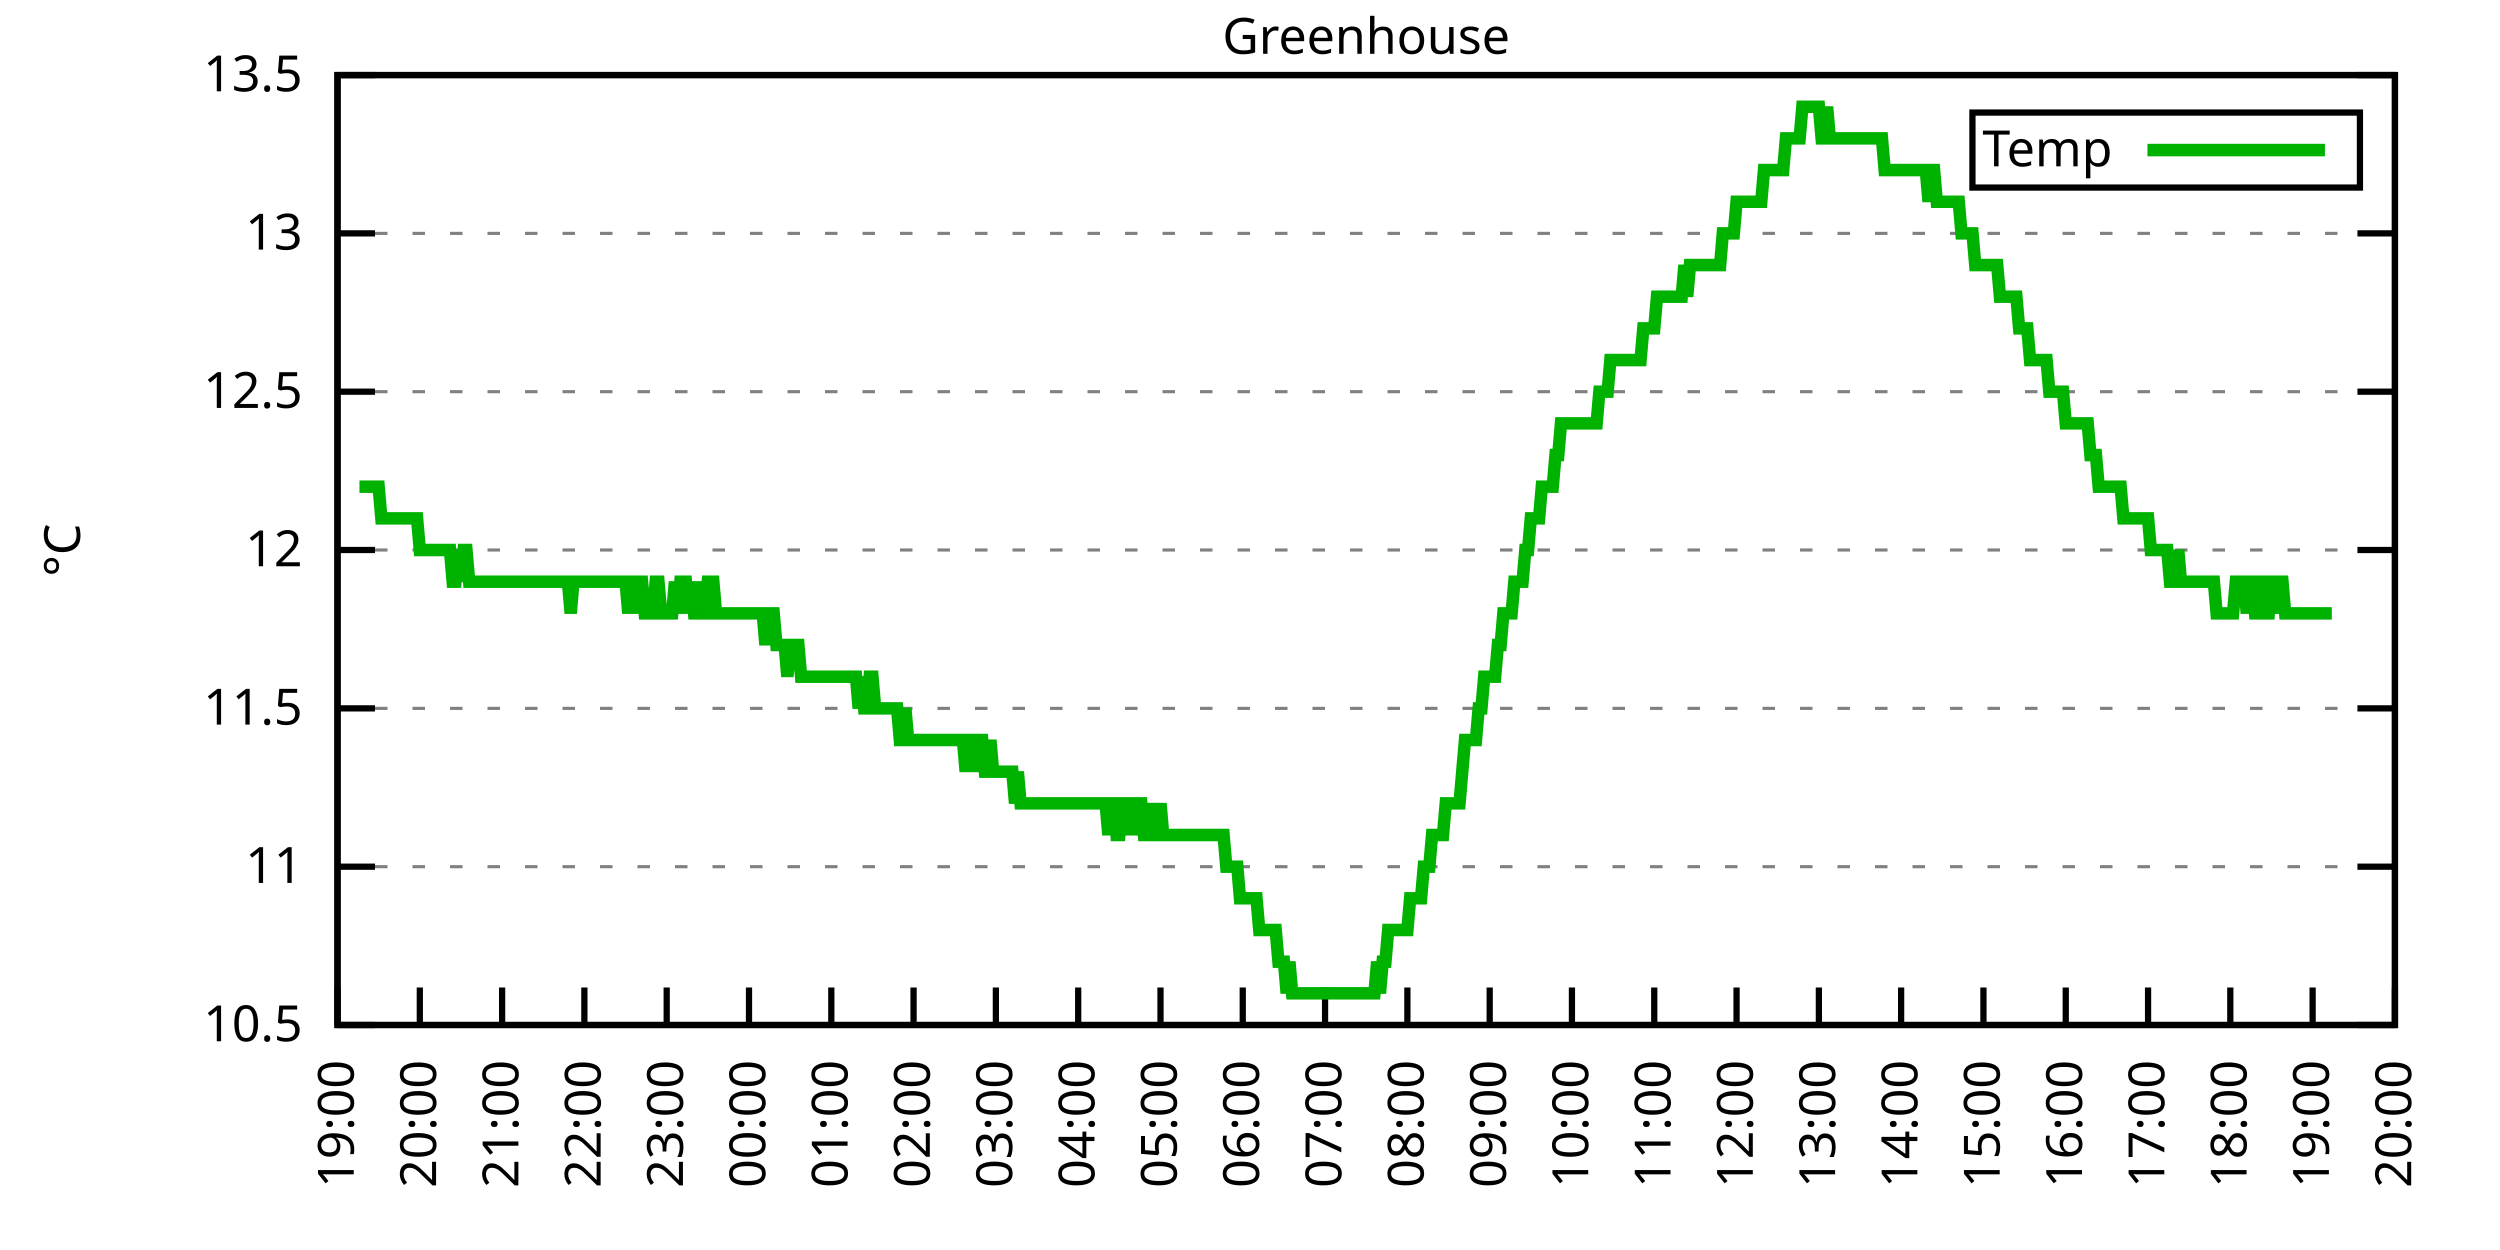
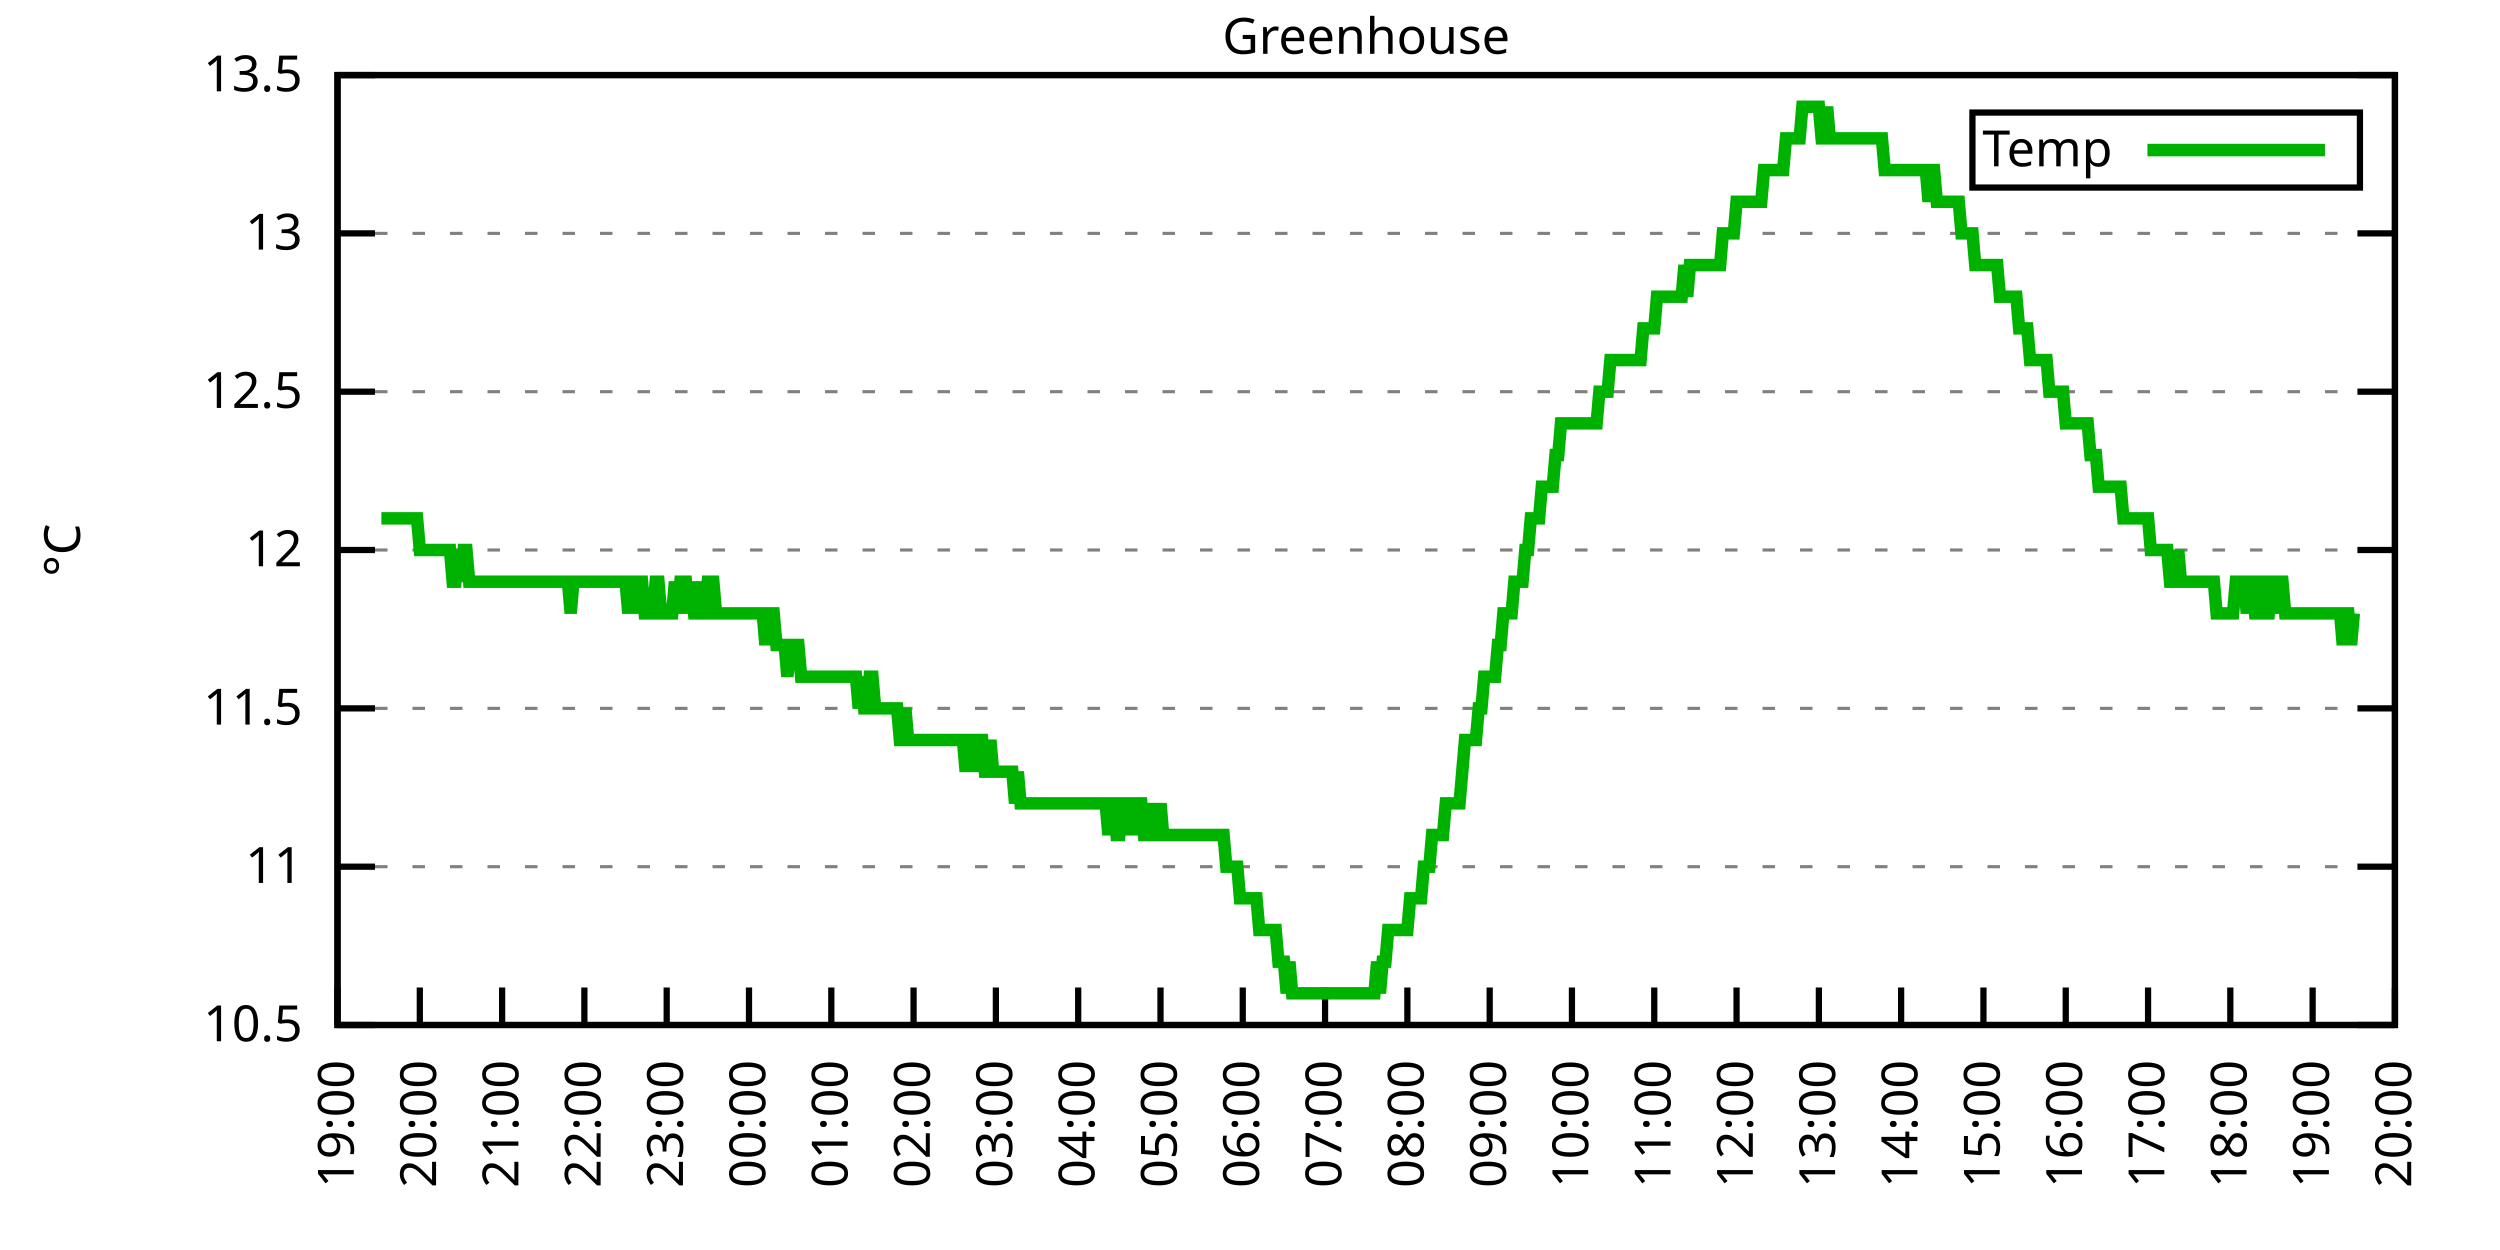
<svg xmlns="http://www.w3.org/2000/svg" xmlns:xlink="http://www.w3.org/1999/xlink" width="400" height="200" viewBox="0 0 400 200">
  <g id="gnuplot_canvas">
    <rect x="0" y="0" width="400" height="200" fill="none" />
    <defs>
      <circle id="gpDot" r="0.5" stroke-width="0.5" stroke="currentColor" />
      <path id="gpPt0" stroke-width="0.333" stroke="currentColor" d="M-1,0 h2 M0,-1 v2" />
      <path id="gpPt1" stroke-width="0.333" stroke="currentColor" d="M-1,-1 L1,1 M1,-1 L-1,1" />
      <path id="gpPt2" stroke-width="0.333" stroke="currentColor" d="M-1,0 L1,0 M0,-1 L0,1 M-1,-1 L1,1 M-1,1 L1,-1" />
      <rect id="gpPt3" stroke-width="0.333" stroke="currentColor" x="-1" y="-1" width="2" height="2" />
      <rect id="gpPt4" stroke-width="0.333" stroke="currentColor" fill="currentColor" x="-1" y="-1" width="2" height="2" />
      <circle id="gpPt5" stroke-width="0.333" stroke="currentColor" cx="0" cy="0" r="1" />
      <use xlink:href="#gpPt5" id="gpPt6" fill="currentColor" stroke="none" />
      <path id="gpPt7" stroke-width="0.333" stroke="currentColor" d="M0,-1.33 L-1.33,0.67 L1.33,0.67 z" />
      <use xlink:href="#gpPt7" id="gpPt8" fill="currentColor" stroke="none" />
      <use xlink:href="#gpPt7" id="gpPt9" stroke="currentColor" transform="rotate(180)" />
      <use xlink:href="#gpPt9" id="gpPt10" fill="currentColor" stroke="none" />
      <use xlink:href="#gpPt3" id="gpPt11" stroke="currentColor" transform="rotate(45)" />
      <use xlink:href="#gpPt11" id="gpPt12" fill="currentColor" stroke="none" />
      <path id="gpPt13" stroke-width="0.333" stroke="currentColor" d="M0,1.330 L1.265,0.411 L0.782,-1.067 L-0.782,-1.076 L-1.265,0.411 z" />
      <use xlink:href="#gpPt13" id="gpPt14" fill="currentColor" stroke="none" />
      <filter id="textbox" filterUnits="objectBoundingBox" x="0" y="0" height="1" width="1">
        <feFlood flood-color="white" flood-opacity="1" result="bgnd" />
        <feComposite in="SourceGraphic" in2="bgnd" operator="atop" />
      </filter>
      <filter id="greybox" filterUnits="objectBoundingBox" x="0" y="0" height="1" width="1">
        <feFlood flood-color="lightgrey" flood-opacity="1" result="grey" />
        <feComposite in="SourceGraphic" in2="grey" operator="atop" />
      </filter>
    </defs>
    <g fill="none" color="white" stroke="currentColor" stroke-width="1.00" stroke-linecap="butt" stroke-linejoin="miter">
</g>
    <g fill="none" color="black" stroke="currentColor" stroke-width="1.00" stroke-linecap="butt" stroke-linejoin="miter">
      <g stroke="none" shape-rendering="crispEdges">
        <polygon fill="rgb(255, 255, 255)" points="54.00,164.00 383.18,164.00 383.18,12.02 54.00,12.02 " />
      </g>
    </g>
    <g fill="none" color="black" stroke="currentColor" stroke-width="1.00" stroke-linecap="butt" stroke-linejoin="miter">
</g>
    <g fill="none" color="black" stroke="black" stroke-width="0.50" stroke-linecap="butt" stroke-linejoin="miter">
</g>
    <g fill="none" color="gray" stroke="currentColor" stroke-width="0.50" stroke-linecap="butt" stroke-linejoin="miter">
      <path stroke="gray" stroke-dasharray="2,4" class="gridline" d="M54.00,164.00 L383.19,164.00  " />
    </g>
    <g fill="none" color="gray" stroke="gray" stroke-width="1.00" stroke-linecap="butt" stroke-linejoin="miter">
</g>
    <g fill="none" color="black" stroke="currentColor" stroke-width="1.00" stroke-linecap="butt" stroke-linejoin="miter">
      <path stroke="black" d="M54.00,164.00 L60.00,164.00 M383.19,164.00 L377.19,164.00  " />
      <g transform="translate(48.40,166.60)" stroke="none" fill="black" font-family="Sans" font-size="8.00" text-anchor="end">
        <text>
          <tspan font-family="Sans"> 10.5</tspan>
        </text>
      </g>
    </g>
    <g fill="none" color="black" stroke="currentColor" stroke-width="1.00" stroke-linecap="butt" stroke-linejoin="miter">
</g>
    <g fill="none" color="black" stroke="black" stroke-width="0.50" stroke-linecap="butt" stroke-linejoin="miter">
</g>
    <g fill="none" color="gray" stroke="currentColor" stroke-width="0.50" stroke-linecap="butt" stroke-linejoin="miter">
      <path stroke="gray" stroke-dasharray="2,4" class="gridline" d="M54.00,138.67 L383.19,138.67  " />
    </g>
    <g fill="none" color="gray" stroke="gray" stroke-width="1.00" stroke-linecap="butt" stroke-linejoin="miter">
</g>
    <g fill="none" color="black" stroke="currentColor" stroke-width="1.00" stroke-linecap="butt" stroke-linejoin="miter">
      <path stroke="black" d="M54.00,138.67 L60.00,138.67 M383.19,138.67 L377.19,138.67  " />
      <g transform="translate(48.40,141.27)" stroke="none" fill="black" font-family="Sans" font-size="8.00" text-anchor="end">
        <text>
          <tspan font-family="Sans"> 11</tspan>
        </text>
      </g>
    </g>
    <g fill="none" color="black" stroke="currentColor" stroke-width="1.00" stroke-linecap="butt" stroke-linejoin="miter">
</g>
    <g fill="none" color="black" stroke="black" stroke-width="0.50" stroke-linecap="butt" stroke-linejoin="miter">
</g>
    <g fill="none" color="gray" stroke="currentColor" stroke-width="0.50" stroke-linecap="butt" stroke-linejoin="miter">
      <path stroke="gray" stroke-dasharray="2,4" class="gridline" d="M54.00,113.34 L383.19,113.34  " />
    </g>
    <g fill="none" color="gray" stroke="gray" stroke-width="1.00" stroke-linecap="butt" stroke-linejoin="miter">
</g>
    <g fill="none" color="black" stroke="currentColor" stroke-width="1.00" stroke-linecap="butt" stroke-linejoin="miter">
      <path stroke="black" d="M54.00,113.34 L60.00,113.34 M383.19,113.34 L377.19,113.34  " />
      <g transform="translate(48.40,115.94)" stroke="none" fill="black" font-family="Sans" font-size="8.00" text-anchor="end">
        <text>
          <tspan font-family="Sans"> 11.5</tspan>
        </text>
      </g>
    </g>
    <g fill="none" color="black" stroke="currentColor" stroke-width="1.00" stroke-linecap="butt" stroke-linejoin="miter">
</g>
    <g fill="none" color="black" stroke="black" stroke-width="0.50" stroke-linecap="butt" stroke-linejoin="miter">
</g>
    <g fill="none" color="gray" stroke="currentColor" stroke-width="0.50" stroke-linecap="butt" stroke-linejoin="miter">
      <path stroke="gray" stroke-dasharray="2,4" class="gridline" d="M54.00,88.00 L383.19,88.00  " />
    </g>
    <g fill="none" color="gray" stroke="gray" stroke-width="1.00" stroke-linecap="butt" stroke-linejoin="miter">
</g>
    <g fill="none" color="black" stroke="currentColor" stroke-width="1.00" stroke-linecap="butt" stroke-linejoin="miter">
      <path stroke="black" d="M54.00,88.00 L60.00,88.00 M383.19,88.00 L377.19,88.00  " />
      <g transform="translate(48.40,90.60)" stroke="none" fill="black" font-family="Sans" font-size="8.00" text-anchor="end">
        <text>
          <tspan font-family="Sans"> 12</tspan>
        </text>
      </g>
    </g>
    <g fill="none" color="black" stroke="currentColor" stroke-width="1.00" stroke-linecap="butt" stroke-linejoin="miter">
</g>
    <g fill="none" color="black" stroke="black" stroke-width="0.50" stroke-linecap="butt" stroke-linejoin="miter">
</g>
    <g fill="none" color="gray" stroke="currentColor" stroke-width="0.50" stroke-linecap="butt" stroke-linejoin="miter">
      <path stroke="gray" stroke-dasharray="2,4" class="gridline" d="M54.00,62.67 L383.19,62.67  " />
    </g>
    <g fill="none" color="gray" stroke="gray" stroke-width="1.00" stroke-linecap="butt" stroke-linejoin="miter">
</g>
    <g fill="none" color="black" stroke="currentColor" stroke-width="1.00" stroke-linecap="butt" stroke-linejoin="miter">
      <path stroke="black" d="M54.00,62.67 L60.00,62.67 M383.19,62.67 L377.19,62.67  " />
      <g transform="translate(48.40,65.27)" stroke="none" fill="black" font-family="Sans" font-size="8.00" text-anchor="end">
        <text>
          <tspan font-family="Sans"> 12.5</tspan>
        </text>
      </g>
    </g>
    <g fill="none" color="black" stroke="currentColor" stroke-width="1.00" stroke-linecap="butt" stroke-linejoin="miter">
</g>
    <g fill="none" color="black" stroke="black" stroke-width="0.50" stroke-linecap="butt" stroke-linejoin="miter">
</g>
    <g fill="none" color="gray" stroke="currentColor" stroke-width="0.50" stroke-linecap="butt" stroke-linejoin="miter">
      <path stroke="gray" stroke-dasharray="2,4" class="gridline" d="M54.00,37.34 L383.19,37.34  " />
    </g>
    <g fill="none" color="gray" stroke="gray" stroke-width="1.00" stroke-linecap="butt" stroke-linejoin="miter">
</g>
    <g fill="none" color="black" stroke="currentColor" stroke-width="1.00" stroke-linecap="butt" stroke-linejoin="miter">
      <path stroke="black" d="M54.00,37.34 L60.00,37.34 M383.19,37.34 L377.19,37.34  " />
      <g transform="translate(48.40,39.94)" stroke="none" fill="black" font-family="Sans" font-size="8.00" text-anchor="end">
        <text>
          <tspan font-family="Sans"> 13</tspan>
        </text>
      </g>
    </g>
    <g fill="none" color="black" stroke="currentColor" stroke-width="1.00" stroke-linecap="butt" stroke-linejoin="miter">
</g>
    <g fill="none" color="black" stroke="black" stroke-width="0.50" stroke-linecap="butt" stroke-linejoin="miter">
</g>
    <g fill="none" color="gray" stroke="currentColor" stroke-width="0.50" stroke-linecap="butt" stroke-linejoin="miter">
      <path stroke="gray" stroke-dasharray="2,4" class="gridline" d="M54.00,12.01 L383.19,12.01  " />
    </g>
    <g fill="none" color="gray" stroke="gray" stroke-width="1.00" stroke-linecap="butt" stroke-linejoin="miter">
</g>
    <g fill="none" color="black" stroke="currentColor" stroke-width="1.00" stroke-linecap="butt" stroke-linejoin="miter">
      <path stroke="black" d="M54.00,12.01 L60.00,12.01 M383.19,12.01 L377.19,12.01  " />
      <g transform="translate(48.40,14.61)" stroke="none" fill="black" font-family="Sans" font-size="8.00" text-anchor="end">
        <text>
          <tspan font-family="Sans"> 13.5</tspan>
        </text>
      </g>
    </g>
    <g fill="none" color="black" stroke="currentColor" stroke-width="1.00" stroke-linecap="butt" stroke-linejoin="miter">
      <path stroke="black" d="M54.00,164.00 L54.00,158.00  " />
      <g transform="translate(56.60,169.60) rotate(270.00)" stroke="none" fill="black" font-family="Sans" font-size="8.00" text-anchor="end">
        <text>
          <tspan font-family="Sans">19:00</tspan>
        </text>
      </g>
    </g>
    <g fill="none" color="black" stroke="currentColor" stroke-width="1.00" stroke-linecap="butt" stroke-linejoin="miter">
      <path stroke="black" d="M67.17,164.00 L67.17,158.00  " />
      <g transform="translate(69.77,169.60) rotate(270.00)" stroke="none" fill="black" font-family="Sans" font-size="8.00" text-anchor="end">
        <text>
          <tspan font-family="Sans">20:00</tspan>
        </text>
      </g>
    </g>
    <g fill="none" color="black" stroke="currentColor" stroke-width="1.00" stroke-linecap="butt" stroke-linejoin="miter">
      <path stroke="black" d="M80.34,164.00 L80.34,158.00  " />
      <g transform="translate(82.94,169.60) rotate(270.00)" stroke="none" fill="black" font-family="Sans" font-size="8.00" text-anchor="end">
        <text>
          <tspan font-family="Sans">21:00</tspan>
        </text>
      </g>
    </g>
    <g fill="none" color="black" stroke="currentColor" stroke-width="1.00" stroke-linecap="butt" stroke-linejoin="miter">
      <path stroke="black" d="M93.50,164.00 L93.50,158.00  " />
      <g transform="translate(96.10,169.60) rotate(270.00)" stroke="none" fill="black" font-family="Sans" font-size="8.00" text-anchor="end">
        <text>
          <tspan font-family="Sans">22:00</tspan>
        </text>
      </g>
    </g>
    <g fill="none" color="black" stroke="currentColor" stroke-width="1.00" stroke-linecap="butt" stroke-linejoin="miter">
      <path stroke="black" d="M106.67,164.00 L106.67,158.00  " />
      <g transform="translate(109.27,169.60) rotate(270.00)" stroke="none" fill="black" font-family="Sans" font-size="8.00" text-anchor="end">
        <text>
          <tspan font-family="Sans">23:00</tspan>
        </text>
      </g>
    </g>
    <g fill="none" color="black" stroke="currentColor" stroke-width="1.00" stroke-linecap="butt" stroke-linejoin="miter">
      <path stroke="black" d="M119.84,164.00 L119.84,158.00  " />
      <g transform="translate(122.44,169.60) rotate(270.00)" stroke="none" fill="black" font-family="Sans" font-size="8.00" text-anchor="end">
        <text>
          <tspan font-family="Sans">00:00</tspan>
        </text>
      </g>
    </g>
    <g fill="none" color="black" stroke="currentColor" stroke-width="1.00" stroke-linecap="butt" stroke-linejoin="miter">
      <path stroke="black" d="M133.01,164.00 L133.01,158.00  " />
      <g transform="translate(135.61,169.60) rotate(270.00)" stroke="none" fill="black" font-family="Sans" font-size="8.00" text-anchor="end">
        <text>
          <tspan font-family="Sans">01:00</tspan>
        </text>
      </g>
    </g>
    <g fill="none" color="black" stroke="currentColor" stroke-width="1.00" stroke-linecap="butt" stroke-linejoin="miter">
      <path stroke="black" d="M146.17,164.00 L146.17,158.00  " />
      <g transform="translate(148.77,169.60) rotate(270.00)" stroke="none" fill="black" font-family="Sans" font-size="8.00" text-anchor="end">
        <text>
          <tspan font-family="Sans">02:00</tspan>
        </text>
      </g>
    </g>
    <g fill="none" color="black" stroke="currentColor" stroke-width="1.00" stroke-linecap="butt" stroke-linejoin="miter">
      <path stroke="black" d="M159.34,164.00 L159.34,158.00  " />
      <g transform="translate(161.94,169.60) rotate(270.00)" stroke="none" fill="black" font-family="Sans" font-size="8.00" text-anchor="end">
        <text>
          <tspan font-family="Sans">03:00</tspan>
        </text>
      </g>
    </g>
    <g fill="none" color="black" stroke="currentColor" stroke-width="1.00" stroke-linecap="butt" stroke-linejoin="miter">
      <path stroke="black" d="M172.51,164.00 L172.51,158.00  " />
      <g transform="translate(175.11,169.60) rotate(270.00)" stroke="none" fill="black" font-family="Sans" font-size="8.00" text-anchor="end">
        <text>
          <tspan font-family="Sans">04:00</tspan>
        </text>
      </g>
    </g>
    <g fill="none" color="black" stroke="currentColor" stroke-width="1.00" stroke-linecap="butt" stroke-linejoin="miter">
      <path stroke="black" d="M185.68,164.00 L185.68,158.00  " />
      <g transform="translate(188.28,169.60) rotate(270.00)" stroke="none" fill="black" font-family="Sans" font-size="8.00" text-anchor="end">
        <text>
          <tspan font-family="Sans">05:00</tspan>
        </text>
      </g>
    </g>
    <g fill="none" color="black" stroke="currentColor" stroke-width="1.00" stroke-linecap="butt" stroke-linejoin="miter">
      <path stroke="black" d="M198.84,164.00 L198.84,158.00  " />
      <g transform="translate(201.44,169.60) rotate(270.00)" stroke="none" fill="black" font-family="Sans" font-size="8.00" text-anchor="end">
        <text>
          <tspan font-family="Sans">06:00</tspan>
        </text>
      </g>
    </g>
    <g fill="none" color="black" stroke="currentColor" stroke-width="1.00" stroke-linecap="butt" stroke-linejoin="miter">
      <path stroke="black" d="M212.01,164.00 L212.01,158.00  " />
      <g transform="translate(214.61,169.60) rotate(270.00)" stroke="none" fill="black" font-family="Sans" font-size="8.00" text-anchor="end">
        <text>
          <tspan font-family="Sans">07:00</tspan>
        </text>
      </g>
    </g>
    <g fill="none" color="black" stroke="currentColor" stroke-width="1.00" stroke-linecap="butt" stroke-linejoin="miter">
      <path stroke="black" d="M225.18,164.00 L225.18,158.00  " />
      <g transform="translate(227.78,169.60) rotate(270.00)" stroke="none" fill="black" font-family="Sans" font-size="8.00" text-anchor="end">
        <text>
          <tspan font-family="Sans">08:00</tspan>
        </text>
      </g>
    </g>
    <g fill="none" color="black" stroke="currentColor" stroke-width="1.00" stroke-linecap="butt" stroke-linejoin="miter">
      <path stroke="black" d="M238.35,164.00 L238.35,158.00  " />
      <g transform="translate(240.95,169.60) rotate(270.00)" stroke="none" fill="black" font-family="Sans" font-size="8.00" text-anchor="end">
        <text>
          <tspan font-family="Sans">09:00</tspan>
        </text>
      </g>
    </g>
    <g fill="none" color="black" stroke="currentColor" stroke-width="1.00" stroke-linecap="butt" stroke-linejoin="miter">
      <path stroke="black" d="M251.51,164.00 L251.51,158.00  " />
      <g transform="translate(254.11,169.60) rotate(270.00)" stroke="none" fill="black" font-family="Sans" font-size="8.00" text-anchor="end">
        <text>
          <tspan font-family="Sans">10:00</tspan>
        </text>
      </g>
    </g>
    <g fill="none" color="black" stroke="currentColor" stroke-width="1.00" stroke-linecap="butt" stroke-linejoin="miter">
      <path stroke="black" d="M264.68,164.00 L264.68,158.00  " />
      <g transform="translate(267.28,169.60) rotate(270.00)" stroke="none" fill="black" font-family="Sans" font-size="8.00" text-anchor="end">
        <text>
          <tspan font-family="Sans">11:00</tspan>
        </text>
      </g>
    </g>
    <g fill="none" color="black" stroke="currentColor" stroke-width="1.00" stroke-linecap="butt" stroke-linejoin="miter">
      <path stroke="black" d="M277.85,164.00 L277.85,158.00  " />
      <g transform="translate(280.45,169.60) rotate(270.00)" stroke="none" fill="black" font-family="Sans" font-size="8.00" text-anchor="end">
        <text>
          <tspan font-family="Sans">12:00</tspan>
        </text>
      </g>
    </g>
    <g fill="none" color="black" stroke="currentColor" stroke-width="1.00" stroke-linecap="butt" stroke-linejoin="miter">
      <path stroke="black" d="M291.02,164.00 L291.02,158.00  " />
      <g transform="translate(293.62,169.60) rotate(270.00)" stroke="none" fill="black" font-family="Sans" font-size="8.00" text-anchor="end">
        <text>
          <tspan font-family="Sans">13:00</tspan>
        </text>
      </g>
    </g>
    <g fill="none" color="black" stroke="currentColor" stroke-width="1.00" stroke-linecap="butt" stroke-linejoin="miter">
      <path stroke="black" d="M304.18,164.00 L304.18,158.00  " />
      <g transform="translate(306.78,169.60) rotate(270.00)" stroke="none" fill="black" font-family="Sans" font-size="8.00" text-anchor="end">
        <text>
          <tspan font-family="Sans">14:00</tspan>
        </text>
      </g>
    </g>
    <g fill="none" color="black" stroke="currentColor" stroke-width="1.00" stroke-linecap="butt" stroke-linejoin="miter">
      <path stroke="black" d="M317.35,164.00 L317.35,158.00  " />
      <g transform="translate(319.95,169.60) rotate(270.00)" stroke="none" fill="black" font-family="Sans" font-size="8.00" text-anchor="end">
        <text>
          <tspan font-family="Sans">15:00</tspan>
        </text>
      </g>
    </g>
    <g fill="none" color="black" stroke="currentColor" stroke-width="1.00" stroke-linecap="butt" stroke-linejoin="miter">
      <path stroke="black" d="M330.52,164.00 L330.52,158.00  " />
      <g transform="translate(333.12,169.60) rotate(270.00)" stroke="none" fill="black" font-family="Sans" font-size="8.00" text-anchor="end">
        <text>
          <tspan font-family="Sans">16:00</tspan>
        </text>
      </g>
    </g>
    <g fill="none" color="black" stroke="currentColor" stroke-width="1.00" stroke-linecap="butt" stroke-linejoin="miter">
      <path stroke="black" d="M343.69,164.00 L343.69,158.00  " />
      <g transform="translate(346.29,169.60) rotate(270.00)" stroke="none" fill="black" font-family="Sans" font-size="8.00" text-anchor="end">
        <text>
          <tspan font-family="Sans">17:00</tspan>
        </text>
      </g>
    </g>
    <g fill="none" color="black" stroke="currentColor" stroke-width="1.00" stroke-linecap="butt" stroke-linejoin="miter">
      <path stroke="black" d="M356.85,164.00 L356.85,158.00  " />
      <g transform="translate(359.45,169.60) rotate(270.00)" stroke="none" fill="black" font-family="Sans" font-size="8.00" text-anchor="end">
        <text>
          <tspan font-family="Sans">18:00</tspan>
        </text>
      </g>
    </g>
    <g fill="none" color="black" stroke="currentColor" stroke-width="1.00" stroke-linecap="butt" stroke-linejoin="miter">
      <path stroke="black" d="M370.02,164.00 L370.02,158.00  " />
      <g transform="translate(372.62,169.60) rotate(270.00)" stroke="none" fill="black" font-family="Sans" font-size="8.00" text-anchor="end">
        <text>
          <tspan font-family="Sans">19:00</tspan>
        </text>
      </g>
    </g>
    <g fill="none" color="black" stroke="currentColor" stroke-width="1.00" stroke-linecap="butt" stroke-linejoin="miter">
      <path stroke="black" d="M383.19,164.00 L383.19,158.00  " />
      <g transform="translate(385.79,169.60) rotate(270.00)" stroke="none" fill="black" font-family="Sans" font-size="8.00" text-anchor="end">
        <text>
          <tspan font-family="Sans">20:00</tspan>
        </text>
      </g>
    </g>
    <g fill="none" color="black" stroke="currentColor" stroke-width="1.00" stroke-linecap="butt" stroke-linejoin="miter">
</g>
    <g fill="none" color="black" stroke="currentColor" stroke-width="1.00" stroke-linecap="butt" stroke-linejoin="miter">
      <path stroke="black" d="M54.00,12.01 L54.00,164.00 L383.19,164.00 L383.19,12.01 L54.00,12.01 Z  " />
    </g>
    <g fill="none" color="black" stroke="currentColor" stroke-width="1.00" stroke-linecap="butt" stroke-linejoin="miter">
</g>
    <g fill="none" color="black" stroke="currentColor" stroke-width="1.00" stroke-linecap="butt" stroke-linejoin="miter">
      <path stroke="black" d="M315.59,30.01 L315.59,18.01 L377.59,18.01 L377.59,30.01 L315.59,30.01 Z  " />
    </g>
    <g id="Greenhouse_plot_1">
      <g fill="none" color="white" stroke="black" stroke-width="2.00" stroke-linecap="butt" stroke-linejoin="miter">
</g>
      <g fill="none" color="black" stroke="currentColor" stroke-width="2.00" stroke-linecap="butt" stroke-linejoin="miter">
        <g transform="translate(337.99,26.61)" stroke="none" fill="black" font-family="Sans" font-size="8.00" text-anchor="end">
          <text>
            <tspan font-family="Sans">Temp</tspan>
          </text>
        </g>
      </g>
      <g fill="none" color="black" stroke="currentColor" stroke-width="2.00" stroke-linecap="butt" stroke-linejoin="miter">
-         <path stroke="rgb(  0, 178,   0)" d="M343.59,24.01 L371.99,24.01 M57.51,77.87 L57.95,77.87 L58.39,77.87 L58.83,77.87 L59.27,77.87 L59.71,77.87   L60.14,77.87 L60.58,77.87 L61.02,82.94 L61.46,82.94 L61.90,82.94 L62.34,82.94 L62.78,82.94 L63.22,82.94   L63.66,82.94 L64.10,82.94 L64.53,82.94 L64.97,82.94 L65.41,82.94 L65.85,82.94 L66.29,82.94 L66.73,82.94   L67.17,88.00 L67.61,88.00 L68.05,88.00 L68.48,88.00 L68.92,88.00 L69.36,88.00 L69.80,88.00 L70.24,88.00   L70.68,88.00 L71.12,88.00 L71.56,88.00 L72.00,88.00 L72.43,93.07 L72.87,93.07 L73.31,88.00 L73.75,93.07   L74.19,88.00 L74.63,88.00 L75.07,93.07 L75.51,93.07 L75.95,93.07 L76.38,93.07 L76.82,93.07 L77.26,93.07   L77.70,93.07 L78.14,93.07 L78.58,93.07 L79.02,93.07 L79.46,93.07 L79.90,93.07 L80.34,93.07 L80.77,93.07   L81.21,93.07 L81.65,93.07 L82.09,93.07 L82.53,93.07 L82.97,93.07 L83.41,93.07 L83.85,93.07 L84.29,93.07   L84.72,93.07 L85.16,93.07 L85.60,93.07 L86.04,93.07 L86.48,93.07 L86.92,93.07 L87.36,93.07 L87.80,93.07   L88.24,93.07 L88.67,93.07 L89.11,93.07 L89.55,93.07 L89.99,93.07 L90.43,93.07 L90.87,93.07 L91.31,98.14   L91.75,93.07 L92.19,93.07 L92.62,93.07 L93.06,93.07 L93.50,93.07 L93.94,93.07 L94.38,93.07 L94.82,93.07   L95.26,93.07 L95.70,93.07 L96.14,93.07 L96.58,93.07 L97.01,93.07 L97.45,93.07 L97.89,93.07 L98.33,93.07   L98.77,93.07 L99.21,93.07 L99.65,93.07 L100.09,93.07 L100.53,98.14 L100.96,93.07 L101.40,98.14 L101.84,93.07   L102.28,93.07 L102.72,93.07 L103.16,98.14 L103.60,98.14 L104.04,98.14 L104.48,98.14 L104.91,93.07 L105.35,93.07   L105.79,98.14 L106.23,98.14 L106.67,98.14 L107.11,98.14 L107.55,98.14 L107.99,93.07 L108.43,98.14 L108.87,93.07   L109.30,93.07 L109.74,93.07 L110.18,98.14 L110.62,93.07 L111.06,98.14 L111.50,98.14 L111.94,93.07 L112.38,98.14   L112.82,98.14 L113.25,93.07 L113.69,93.07 L114.13,93.07 L114.57,98.14 L115.01,98.14 L115.45,98.14 L115.89,98.14   L116.33,98.14 L116.77,98.14 L117.20,98.14 L117.64,98.14 L118.08,98.14 L118.52,98.14 L118.96,98.14 L119.40,98.14   L119.84,98.14 L120.28,98.14 L120.72,98.14 L121.15,98.14 L121.59,98.14 L122.03,98.14 L122.47,103.20 L122.91,98.14   L123.35,98.14 L123.79,98.14 L124.23,103.20 L124.67,103.20 L125.11,103.20 L125.54,103.20 L125.98,108.27 L126.42,103.20   L126.86,103.20 L127.30,103.20 L127.74,103.20 L128.18,108.27 L128.62,108.27 L129.06,108.27 L129.49,108.27 L129.93,108.27   L130.37,108.27 L130.81,108.27 L131.25,108.27 L131.69,108.27 L132.13,108.27 L132.57,108.27 L133.01,108.27 L133.44,108.27   L133.88,108.27 L134.32,108.27 L134.76,108.27 L135.20,108.27 L135.64,108.27 L136.08,108.27 L136.52,108.27 L136.96,108.27   L137.39,113.34 L137.83,108.27 L138.27,113.34 L138.71,113.34 L139.15,108.27 L139.59,108.27 L140.03,113.34 L140.47,113.34   L140.91,113.34 L141.35,113.34 L141.78,113.34 L142.22,113.34 L142.66,113.34 L143.10,113.34 L143.54,113.34 L143.98,118.40   L144.42,118.40 L144.86,113.34 L145.30,118.40 L145.73,118.40 L146.17,118.40 L146.61,118.40 L147.05,118.40 L147.49,118.40   L147.93,118.40 L148.37,118.40 L148.81,118.40 L149.25,118.40 L149.68,118.40 L150.12,118.40 L150.56,118.40 L151.00,118.40   L151.44,118.40 L151.88,118.40 L152.32,118.40 L152.76,118.40 L153.20,118.40 L153.63,118.40 L154.07,118.40 L154.51,123.47   L154.95,118.40 L155.39,118.40 L155.83,118.40 L156.27,123.47 L156.71,118.40 L157.15,118.40 L157.59,123.47 L158.02,123.47   L158.46,118.40 L158.90,123.47 L159.34,123.47 L159.78,123.47 L160.22,123.47 L160.66,123.47 L161.10,123.47 L161.54,123.47   L161.97,123.47 L162.41,128.54 L162.85,123.47 L163.29,128.54 L163.73,128.54 L164.17,128.54 L164.61,128.54 L165.05,128.54   L165.49,128.54 L165.92,128.54 L166.36,128.54 L166.80,128.54 L167.24,128.54 L167.68,128.54 L168.12,128.54 L168.56,128.54   L169.00,128.54 L169.44,128.54 L169.87,128.54 L170.31,128.54 L170.75,128.54 L171.19,128.54 L171.63,128.54 L172.07,128.54   L172.51,128.54 L172.95,128.54 L173.39,128.54 L173.83,128.54 L174.26,128.54 L174.70,128.54 L175.14,128.54 L175.58,128.54   L176.02,128.54 L176.46,128.54 L176.90,128.54 L177.34,133.60 L177.78,128.54 L178.21,128.54 L178.65,133.60 L179.09,133.60   L179.53,128.54 L179.97,128.54 L180.41,133.60 L180.85,128.54 L181.29,133.60 L181.73,128.54 L182.16,128.54 L182.60,128.54   L183.04,133.60 L183.48,133.60 L183.92,133.60 L184.36,128.54 L184.80,133.60 L185.24,133.60 L185.68,128.54 L186.11,133.60   L186.55,133.60 L186.99,133.60 L187.43,133.60 L187.87,133.60 L188.31,133.60 L188.75,133.60 L189.19,133.60 L189.63,133.60   L190.07,133.60 L190.50,133.60 L190.94,133.60 L191.38,133.60 L191.82,133.60 L192.26,133.60 L192.70,133.60 L193.14,133.60   L193.58,133.60 L194.02,133.60 L194.45,133.60 L194.89,133.60 L195.33,133.60 L195.77,133.60 L196.21,138.67 L196.65,138.67   L197.09,138.67 L197.53,138.67 L197.97,138.67 L198.40,143.73 L198.84,143.73 L199.28,143.73 L199.72,143.73 L200.16,143.73   L200.60,143.73 L201.04,143.73 L201.48,148.80 L201.92,148.80 L202.35,148.80 L202.79,148.80 L203.23,148.80 L203.67,148.80   L204.11,148.80 L204.55,153.87 L204.99,153.87 L205.43,153.87 L205.87,158.93 L206.31,153.87 L206.74,158.93 L207.18,158.93   L207.62,158.93 L208.06,158.93 L208.50,158.93 L208.94,158.93 L209.38,158.93 L209.82,158.93 L210.26,158.93 L210.69,158.93   L211.13,158.93 L211.57,158.93 L212.01,158.93 L212.45,158.93 L212.89,158.93 L213.33,158.93 L213.77,158.93 L214.21,158.93   L214.64,158.93 L215.08,158.93 L215.52,158.93 L215.96,158.93 L216.40,158.93 L216.84,158.93 L217.28,158.93 L217.72,158.93   L218.16,158.93 L218.60,158.93 L219.03,158.93 L219.47,158.93 L219.91,158.93 L220.35,153.87 L220.79,158.93 L221.23,153.87   L221.67,153.87 L222.11,148.80 L222.55,148.80 L222.98,148.80 L223.42,148.80 L223.86,148.80 L224.30,148.80 L224.74,148.80   L225.18,148.80 L225.62,143.73 L226.06,143.73 L226.50,143.73 L226.93,143.73 L227.37,143.73 L227.81,138.67 L228.25,138.67   L228.69,138.67 L229.13,133.60 L229.57,133.60 L230.01,133.60 L230.45,133.60 L230.88,133.60 L231.32,128.54 L231.76,128.54   L232.20,128.54 L232.64,128.54 L233.08,128.54 L233.52,128.54 L233.96,123.47 L234.40,118.40 L234.84,118.40 L235.27,118.40   L235.71,118.40 L236.15,118.40 L236.59,113.34 L237.03,113.34 L237.47,108.27 L237.91,108.27 L238.35,108.27 L238.79,108.27   L239.22,108.27 L239.66,103.20 L240.10,103.20 L240.54,98.14 L240.98,98.14 L241.42,98.14 L241.86,98.14 L242.30,93.07   L242.74,93.07 L243.17,93.07 L243.61,93.07 L244.05,88.00 L244.49,88.00 L244.93,82.94 L245.37,82.94 L245.81,82.94   L246.25,82.94 L246.69,77.87 L247.12,77.87 L247.56,77.87 L248.00,77.87 L248.44,77.87 L248.88,72.81 L249.32,72.81   L249.76,67.74 L250.20,67.74 L250.64,67.74 L251.08,67.74 L251.51,67.74 L251.95,67.74 L252.39,67.74 L252.83,67.74   L253.27,67.74 L253.71,67.74 L254.15,67.74 L254.59,67.74 L255.03,67.74 L255.46,67.74 L255.90,62.67 L256.34,62.67   L256.78,62.67 L257.22,62.67 L257.66,57.61 L258.10,57.61 L258.54,57.61 L258.98,57.61 L259.41,57.61 L259.85,57.61   L260.29,57.61 L260.73,57.61 L261.17,57.61 L261.61,57.61 L262.05,57.61 L262.49,57.61 L262.93,52.54 L263.36,52.54   L263.80,52.54 L264.24,52.54 L264.68,52.54 L265.12,47.47 L265.56,47.47 L266.00,47.47 L266.44,47.47 L266.88,47.47   L267.32,47.47 L267.75,47.47 L268.19,47.47 L268.63,47.47 L269.07,47.47 L269.51,42.41 L269.95,47.47 L270.39,42.41   L270.83,42.41 L271.27,42.41 L271.70,42.41 L272.14,42.41 L272.58,42.41 L273.02,42.41 L273.46,42.41 L273.90,42.41   L274.34,42.41 L274.78,42.41 L275.22,42.41 L275.65,37.34 L276.09,37.34 L276.53,37.34 L276.97,37.34 L277.41,37.34   L277.85,32.28 L278.29,32.28 L278.73,32.28 L279.17,32.28 L279.60,32.28 L280.04,32.28 L280.48,32.28 L280.92,32.28   L281.36,32.28 L281.80,32.28 L282.24,27.21 L282.68,27.21 L283.12,27.21 L283.56,27.21 L283.99,27.21 L284.43,27.21   L284.87,27.21 L285.31,27.21 L285.75,22.14 L286.19,22.14 L286.63,22.14 L287.07,22.14 L287.51,22.14 L287.94,22.14   L288.38,17.08 L288.82,17.08 L289.26,17.08 L289.70,17.08 L290.14,17.08 L290.58,17.08 L291.02,17.08 L291.46,22.14   L291.89,22.14 L292.33,17.08 L292.77,22.14 L293.21,22.14 L293.65,22.14 L294.09,22.14 L294.53,22.14 L294.97,22.14   L295.41,22.14 L295.84,22.14 L296.28,22.14 L296.72,22.14 L297.16,22.14 L297.60,22.14 L298.04,22.14 L298.48,22.14   L298.92,22.14 L299.36,22.14 L299.80,22.14 L300.23,22.14 L300.67,22.14 L301.11,22.14 L301.55,27.21 L301.99,27.21   L302.43,27.21 L302.87,27.21 L303.31,27.21 L303.75,27.21 L304.18,27.21 L304.62,27.21 L305.06,27.21 L305.50,27.21   L305.94,27.21 L306.38,27.21 L306.82,27.21 L307.26,27.21 L307.70,27.21 L308.13,27.21 L308.57,32.28 L309.01,27.21   L309.45,27.21 L309.89,32.28 L310.33,32.28 L310.77,32.28 L311.21,32.28 L311.65,32.28 L312.08,32.28 L312.52,32.28   L312.96,32.28 L313.40,32.28 L313.84,37.34 L314.28,37.34 L314.72,37.34 L315.16,37.34 L315.60,37.34 L316.04,42.41   L316.47,42.41 L316.91,42.41 L317.35,42.41 L317.79,42.41 L318.23,42.41 L318.67,42.41 L319.11,42.41 L319.55,42.41   L319.99,47.47 L320.42,47.47 L320.86,47.47 L321.30,47.47 L321.74,47.47 L322.18,47.47 L322.62,47.47 L323.06,52.54   L323.50,52.54 L323.94,52.54 L324.37,52.54 L324.81,57.61 L325.25,57.61 L325.69,57.61 L326.13,57.61 L326.57,57.61   L327.01,57.61 L327.45,57.61 L327.89,62.67 L328.33,62.67 L328.76,62.67 L329.20,62.67 L329.64,62.67 L330.08,62.67   L330.52,67.74 L330.96,67.74 L331.40,67.74 L331.84,67.74 L332.28,67.74 L332.71,67.74 L333.15,67.74 L333.59,67.74   L334.03,67.74 L334.47,72.81 L334.91,72.81 L335.35,72.81 L335.79,77.87 L336.23,77.87 L336.66,77.87 L337.10,77.87   L337.54,77.87 L337.98,77.87 L338.42,77.87 L338.86,77.87 L339.30,77.87 L339.74,82.94 L340.18,82.94 L340.61,82.94   L341.05,82.94 L341.49,82.94 L341.93,82.94 L342.37,82.94 L342.81,82.94 L343.25,82.94 L343.69,82.94 L344.13,88.00   L344.57,88.00 L345.00,88.00 L345.44,88.00 L345.88,88.00 L346.32,88.00 L346.76,88.00 L347.20,93.07 L347.64,93.07   L348.08,93.07 L348.52,88.00 L348.95,93.07 L349.39,93.07 L349.83,93.07 L350.27,93.07 L350.71,93.07 L351.15,93.07   L351.59,93.07 L352.03,93.07 L352.47,93.07 L352.90,93.07 L353.34,93.07 L353.78,93.07 L354.22,93.07 L354.66,98.14   L355.10,98.14 L355.54,98.14 L355.98,98.14 L356.42,98.14 L356.85,98.14 L357.29,98.14 L357.73,93.07 L358.17,93.07   L358.61,93.07 L359.05,93.07 L359.49,98.14 L359.93,93.07 L360.37,93.07 L360.81,98.14 L361.24,98.14 L361.68,93.07   L362.12,93.07 L362.56,98.14 L363.00,98.14 L363.44,93.07 L363.88,93.07 L364.32,98.14 L364.76,93.07 L365.19,93.07   L365.63,98.14 L366.07,98.14 L366.51,98.14 L366.95,98.14 L367.39,98.14 L367.83,98.14 L368.27,98.14 L368.71,98.14   L369.14,98.14 L369.58,98.14 L370.02,98.14 L370.46,98.14 L370.90,98.14 L371.34,98.14 L371.78,98.14 L372.22,98.14   L372.66,98.14 L373.09,98.14  " />
+         <path stroke="rgb(  0, 178,   0)" d="M343.59,24.01 L371.99,24.01 M61.02,82.94 L61.46,82.94 L61.90,82.94 L62.34,82.94 L62.78,82.94 L63.22,82.94   L63.66,82.94 L64.10,82.94 L64.53,82.94 L64.97,82.94 L65.41,82.94 L65.85,82.94 L66.29,82.94 L66.73,82.94   L67.17,88.00 L67.61,88.00 L68.05,88.00 L68.48,88.00 L68.92,88.00 L69.36,88.00 L69.80,88.00 L70.24,88.00   L70.68,88.00 L71.12,88.00 L71.56,88.00 L72.00,88.00 L72.43,93.07 L72.87,93.07 L73.31,88.00 L73.75,93.07   L74.19,88.00 L74.63,88.00 L75.07,93.07 L75.51,93.07 L75.95,93.07 L76.38,93.07 L76.82,93.07 L77.26,93.07   L77.70,93.07 L78.14,93.07 L78.58,93.07 L79.02,93.07 L79.46,93.07 L79.90,93.07 L80.34,93.07 L80.77,93.07   L81.21,93.07 L81.65,93.07 L82.09,93.07 L82.53,93.07 L82.97,93.07 L83.41,93.07 L83.85,93.07 L84.29,93.07   L84.72,93.07 L85.16,93.07 L85.60,93.07 L86.04,93.07 L86.48,93.07 L86.92,93.07 L87.36,93.07 L87.80,93.07   L88.24,93.07 L88.67,93.07 L89.11,93.07 L89.55,93.07 L89.99,93.07 L90.43,93.07 L90.87,93.07 L91.31,98.14   L91.75,93.07 L92.19,93.07 L92.62,93.07 L93.06,93.07 L93.50,93.07 L93.94,93.07 L94.38,93.07 L94.82,93.07   L95.26,93.07 L95.70,93.07 L96.14,93.07 L96.58,93.07 L97.01,93.07 L97.45,93.07 L97.89,93.07 L98.33,93.07   L98.77,93.07 L99.21,93.07 L99.65,93.07 L100.09,93.07 L100.53,98.14 L100.96,93.07 L101.40,98.14 L101.84,93.07   L102.28,93.07 L102.72,93.07 L103.16,98.14 L103.60,98.14 L104.04,98.14 L104.48,98.14 L104.91,93.07 L105.35,93.07   L105.79,98.14 L106.23,98.14 L106.67,98.14 L107.11,98.14 L107.55,98.14 L107.99,93.07 L108.43,98.14 L108.87,93.07   L109.30,93.07 L109.74,93.07 L110.18,98.14 L110.62,93.07 L111.06,98.14 L111.50,98.14 L111.94,93.07 L112.38,98.14   L112.82,98.14 L113.25,93.07 L113.69,93.07 L114.13,93.07 L114.57,98.14 L115.01,98.14 L115.45,98.14 L115.89,98.14   L116.33,98.14 L116.77,98.14 L117.20,98.14 L117.64,98.14 L118.08,98.14 L118.52,98.14 L118.96,98.14 L119.40,98.14   L119.84,98.14 L120.28,98.14 L120.72,98.14 L121.15,98.14 L121.59,98.14 L122.03,98.14 L122.47,103.20 L122.91,98.14   L123.35,98.14 L123.79,98.14 L124.23,103.20 L124.67,103.20 L125.11,103.20 L125.54,103.20 L125.98,108.27 L126.42,103.20   L126.86,103.20 L127.30,103.20 L127.74,103.20 L128.18,108.27 L128.62,108.27 L129.06,108.27 L129.49,108.27 L129.93,108.27   L130.37,108.27 L130.81,108.27 L131.25,108.27 L131.69,108.27 L132.13,108.27 L132.57,108.27 L133.01,108.27 L133.44,108.27   L133.88,108.27 L134.32,108.27 L134.76,108.27 L135.20,108.27 L135.64,108.27 L136.08,108.27 L136.52,108.27 L136.96,108.27   L137.39,113.34 L137.83,108.27 L138.27,113.34 L138.71,113.34 L139.15,108.27 L139.59,108.27 L140.03,113.34 L140.47,113.34   L140.91,113.34 L141.35,113.34 L141.78,113.34 L142.22,113.34 L142.66,113.34 L143.10,113.34 L143.54,113.34 L143.98,118.40   L144.42,118.40 L144.86,113.34 L145.30,118.40 L145.73,118.40 L146.17,118.40 L146.61,118.40 L147.05,118.40 L147.49,118.40   L147.93,118.40 L148.37,118.40 L148.81,118.40 L149.25,118.40 L149.68,118.40 L150.12,118.40 L150.56,118.40 L151.00,118.40   L151.44,118.40 L151.88,118.40 L152.32,118.40 L152.76,118.40 L153.20,118.40 L153.63,118.40 L154.07,118.40 L154.51,123.47   L154.95,118.40 L155.39,118.40 L155.83,118.40 L156.27,123.47 L156.71,118.40 L157.15,118.40 L157.59,123.47 L158.02,123.47   L158.46,118.40 L158.90,123.47 L159.34,123.47 L159.78,123.47 L160.22,123.47 L160.66,123.47 L161.10,123.47 L161.54,123.47   L161.97,123.47 L162.41,128.54 L162.85,123.47 L163.29,128.54 L163.73,128.54 L164.17,128.54 L164.61,128.54 L165.05,128.54   L165.49,128.54 L165.92,128.54 L166.36,128.54 L166.80,128.54 L167.24,128.54 L167.68,128.54 L168.12,128.54 L168.56,128.54   L169.00,128.54 L169.44,128.54 L169.87,128.54 L170.31,128.54 L170.75,128.54 L171.19,128.54 L171.63,128.54 L172.07,128.54   L172.51,128.54 L172.95,128.54 L173.39,128.54 L173.83,128.54 L174.26,128.54 L174.70,128.54 L175.14,128.54 L175.58,128.54   L176.02,128.54 L176.46,128.54 L176.90,128.54 L177.34,133.60 L177.78,128.54 L178.21,128.54 L178.65,133.60 L179.09,133.60   L179.53,128.54 L179.97,128.54 L180.41,133.60 L180.85,128.54 L181.29,133.60 L181.73,128.54 L182.16,128.54 L182.60,128.54   L183.04,133.60 L183.48,133.60 L183.92,133.60 L184.36,128.54 L184.80,133.60 L185.24,133.60 L185.68,128.54 L186.11,133.60   L186.55,133.60 L186.99,133.60 L187.43,133.60 L187.87,133.60 L188.31,133.60 L188.75,133.60 L189.19,133.60 L189.63,133.60   L190.07,133.60 L190.50,133.60 L190.94,133.60 L191.38,133.60 L191.82,133.60 L192.26,133.60 L192.70,133.60 L193.14,133.60   L193.58,133.60 L194.02,133.60 L194.45,133.60 L194.89,133.60 L195.33,133.60 L195.77,133.60 L196.21,138.67 L196.65,138.67   L197.09,138.67 L197.53,138.67 L197.97,138.67 L198.40,143.73 L198.84,143.73 L199.28,143.73 L199.72,143.73 L200.16,143.73   L200.60,143.73 L201.04,143.73 L201.48,148.80 L201.92,148.80 L202.35,148.80 L202.79,148.80 L203.23,148.80 L203.67,148.80   L204.11,148.80 L204.55,153.87 L204.99,153.87 L205.43,153.87 L205.87,158.93 L206.31,153.87 L206.74,158.93 L207.18,158.93   L207.62,158.93 L208.06,158.93 L208.50,158.93 L208.94,158.93 L209.38,158.93 L209.82,158.93 L210.26,158.93 L210.69,158.93   L211.13,158.93 L211.57,158.93 L212.01,158.93 L212.45,158.93 L212.89,158.93 L213.33,158.93 L213.77,158.93 L214.21,158.93   L214.64,158.93 L215.08,158.93 L215.52,158.93 L215.96,158.93 L216.40,158.93 L216.84,158.93 L217.28,158.93 L217.72,158.93   L218.16,158.93 L218.60,158.93 L219.03,158.93 L219.47,158.93 L219.91,158.93 L220.35,153.87 L220.79,158.93 L221.23,153.87   L221.67,153.87 L222.11,148.80 L222.55,148.80 L222.98,148.80 L223.42,148.80 L223.86,148.80 L224.30,148.80 L224.74,148.80   L225.18,148.80 L225.62,143.73 L226.06,143.73 L226.50,143.73 L226.93,143.73 L227.37,143.73 L227.81,138.67 L228.25,138.67   L228.69,138.67 L229.13,133.60 L229.57,133.60 L230.01,133.60 L230.45,133.60 L230.88,133.60 L231.32,128.54 L231.76,128.54   L232.20,128.54 L232.64,128.54 L233.08,128.54 L233.52,128.54 L233.96,123.47 L234.40,118.40 L234.84,118.40 L235.27,118.40   L235.71,118.40 L236.15,118.40 L236.59,113.34 L237.03,113.34 L237.47,108.27 L237.91,108.27 L238.35,108.27 L238.79,108.27   L239.22,108.27 L239.66,103.20 L240.10,103.20 L240.54,98.14 L240.98,98.14 L241.42,98.14 L241.86,98.14 L242.30,93.07   L242.74,93.07 L243.17,93.07 L243.61,93.07 L244.05,88.00 L244.49,88.00 L244.93,82.94 L245.37,82.94 L245.81,82.94   L246.25,82.94 L246.69,77.87 L247.12,77.87 L247.56,77.87 L248.00,77.87 L248.44,77.87 L248.88,72.81 L249.32,72.81   L249.76,67.74 L250.20,67.74 L250.64,67.74 L251.08,67.74 L251.51,67.74 L251.95,67.74 L252.39,67.74 L252.83,67.74   L253.27,67.74 L253.71,67.74 L254.15,67.74 L254.59,67.74 L255.03,67.74 L255.46,67.74 L255.90,62.67 L256.34,62.67   L256.78,62.67 L257.22,62.67 L257.66,57.61 L258.10,57.61 L258.54,57.61 L258.98,57.61 L259.41,57.61 L259.85,57.61   L260.29,57.61 L260.73,57.61 L261.17,57.61 L261.61,57.61 L262.05,57.61 L262.49,57.61 L262.93,52.54 L263.36,52.54   L263.80,52.54 L264.24,52.54 L264.68,52.54 L265.12,47.47 L265.56,47.47 L266.00,47.47 L266.44,47.47 L266.88,47.47   L267.32,47.47 L267.75,47.47 L268.19,47.47 L268.63,47.47 L269.07,47.47 L269.51,42.41 L269.95,47.47 L270.39,42.41   L270.83,42.41 L271.27,42.41 L271.70,42.41 L272.14,42.41 L272.58,42.41 L273.02,42.41 L273.46,42.41 L273.90,42.41   L274.34,42.41 L274.78,42.41 L275.22,42.41 L275.65,37.34 L276.09,37.34 L276.53,37.34 L276.97,37.34 L277.41,37.34   L277.85,32.28 L278.29,32.28 L278.73,32.28 L279.17,32.28 L279.60,32.28 L280.04,32.28 L280.48,32.28 L280.92,32.28   L281.36,32.28 L281.80,32.28 L282.24,27.21 L282.68,27.21 L283.12,27.21 L283.56,27.21 L283.99,27.21 L284.43,27.21   L284.87,27.21 L285.31,27.21 L285.75,22.14 L286.19,22.14 L286.63,22.14 L287.07,22.14 L287.51,22.14 L287.94,22.14   L288.38,17.08 L288.82,17.08 L289.26,17.08 L289.70,17.08 L290.14,17.08 L290.58,17.08 L291.02,17.08 L291.46,22.14   L291.89,22.14 L292.33,17.08 L292.77,22.14 L293.21,22.14 L293.65,22.14 L294.09,22.14 L294.53,22.14 L294.97,22.14   L295.41,22.14 L295.84,22.14 L296.28,22.14 L296.72,22.14 L297.16,22.14 L297.60,22.14 L298.04,22.14 L298.48,22.14   L298.92,22.14 L299.36,22.14 L299.80,22.14 L300.23,22.14 L300.67,22.14 L301.11,22.14 L301.55,27.21 L301.99,27.21   L302.43,27.21 L302.87,27.21 L303.31,27.21 L303.75,27.21 L304.18,27.21 L304.62,27.21 L305.06,27.21 L305.50,27.21   L305.94,27.21 L306.38,27.21 L306.82,27.21 L307.26,27.21 L307.70,27.21 L308.13,27.21 L308.57,32.28 L309.01,27.21   L309.45,27.21 L309.89,32.28 L310.33,32.28 L310.77,32.28 L311.21,32.28 L311.65,32.28 L312.08,32.28 L312.52,32.28   L312.96,32.28 L313.40,32.28 L313.84,37.34 L314.28,37.34 L314.72,37.34 L315.16,37.34 L315.60,37.34 L316.04,42.41   L316.47,42.41 L316.91,42.41 L317.35,42.41 L317.79,42.41 L318.23,42.41 L318.67,42.41 L319.11,42.41 L319.55,42.41   L319.99,47.47 L320.42,47.47 L320.86,47.47 L321.30,47.47 L321.74,47.47 L322.18,47.47 L322.62,47.47 L323.06,52.54   L323.50,52.54 L323.94,52.54 L324.37,52.54 L324.81,57.61 L325.25,57.61 L325.69,57.61 L326.13,57.61 L326.57,57.61   L327.01,57.61 L327.45,57.61 L327.89,62.67 L328.33,62.67 L328.76,62.67 L329.20,62.67 L329.64,62.67 L330.08,62.67   L330.52,67.74 L330.96,67.74 L331.40,67.74 L331.84,67.74 L332.28,67.74 L332.71,67.74 L333.15,67.74 L333.59,67.74   L334.03,67.74 L334.47,72.81 L334.91,72.81 L335.35,72.81 L335.79,77.87 L336.23,77.87 L336.66,77.87 L337.10,77.87   L337.54,77.87 L337.98,77.87 L338.42,77.87 L338.86,77.87 L339.30,77.87 L339.74,82.94 L340.18,82.94 L340.61,82.94   L341.05,82.94 L341.49,82.94 L341.93,82.94 L342.37,82.94 L342.81,82.94 L343.25,82.94 L343.69,82.94 L344.13,88.00   L344.57,88.00 L345.00,88.00 L345.44,88.00 L345.88,88.00 L346.32,88.00 L346.76,88.00 L347.20,93.07 L347.64,93.07   L348.08,93.07 L348.52,88.00 L348.95,93.07 L349.39,93.07 L349.83,93.07 L350.27,93.07 L350.71,93.07 L351.15,93.07   L351.59,93.07 L352.03,93.07 L352.47,93.07 L352.90,93.07 L353.34,93.07 L353.78,93.07 L354.22,93.07 L354.66,98.14   L355.10,98.14 L355.54,98.14 L355.98,98.14 L356.42,98.14 L356.85,98.14 L357.29,98.14 L357.73,93.07 L358.17,93.07   L358.61,93.07 L359.05,93.07 L359.49,98.14 L359.93,93.07 L360.37,93.07 L360.81,98.14 L361.24,98.14 L361.68,93.07   L362.12,93.07 L362.56,98.14 L363.00,98.14 L363.44,93.07 L363.88,93.07 L364.32,98.14 L364.76,93.07 L365.19,93.07   L365.63,98.14 L366.07,98.14 L366.51,98.14 L366.95,98.14 L367.39,98.14 L367.83,98.14 L368.27,98.14 L368.71,98.14   L369.14,98.14 L369.58,98.14 L370.02,98.14 L370.46,98.14 L370.90,98.14 L371.34,98.14 L371.78,98.14 L372.22,98.14   L372.66,98.14 L373.09,98.14 L373.53,98.14 L373.97,98.14 L374.41,98.14 L374.85,103.20 L375.29,98.14 L375.73,98.14   L376.17,103.20 L376.61,98.14  " />
      </g>
    </g>
    <g fill="none" color="black" stroke="currentColor" stroke-width="2.00" stroke-linecap="butt" stroke-linejoin="miter">
</g>
    <g fill="none" color="black" stroke="black" stroke-width="1.00" stroke-linecap="butt" stroke-linejoin="miter">
</g>
    <g fill="none" color="black" stroke="currentColor" stroke-width="1.00" stroke-linecap="butt" stroke-linejoin="miter">
      <path stroke="black" d="M54.00,12.01 L54.00,164.00 L383.19,164.00 L383.19,12.01 L54.00,12.01 Z  " />
      <g transform="translate(12.80,88.01) rotate(270.00)" stroke="none" fill="black" font-family="Sans" font-size="8.00" text-anchor="middle">
        <text>
          <tspan font-family="Sans">°C</tspan>
        </text>
      </g>
    </g>
    <g fill="none" color="black" stroke="currentColor" stroke-width="1.00" stroke-linecap="butt" stroke-linejoin="miter">
</g>
    <g fill="none" color="black" stroke="currentColor" stroke-width="1.00" stroke-linecap="butt" stroke-linejoin="miter">
      <g transform="translate(218.59,8.61)" stroke="none" fill="black" font-family="Sans" font-size="8.00" text-anchor="middle">
        <text>
          <tspan font-family="Sans">Greenhouse</tspan>
        </text>
      </g>
    </g>
    <g fill="none" color="black" stroke="currentColor" stroke-width="1.00" stroke-linecap="butt" stroke-linejoin="miter">
</g>
  </g>
</svg>
